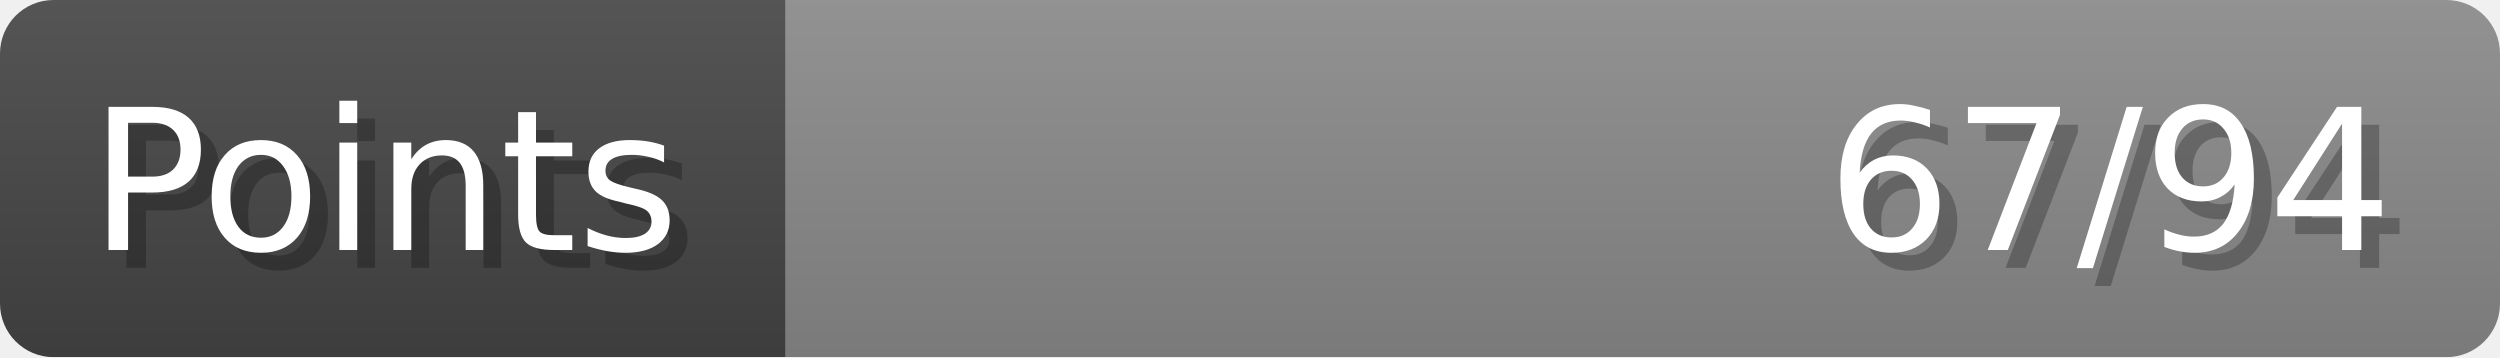
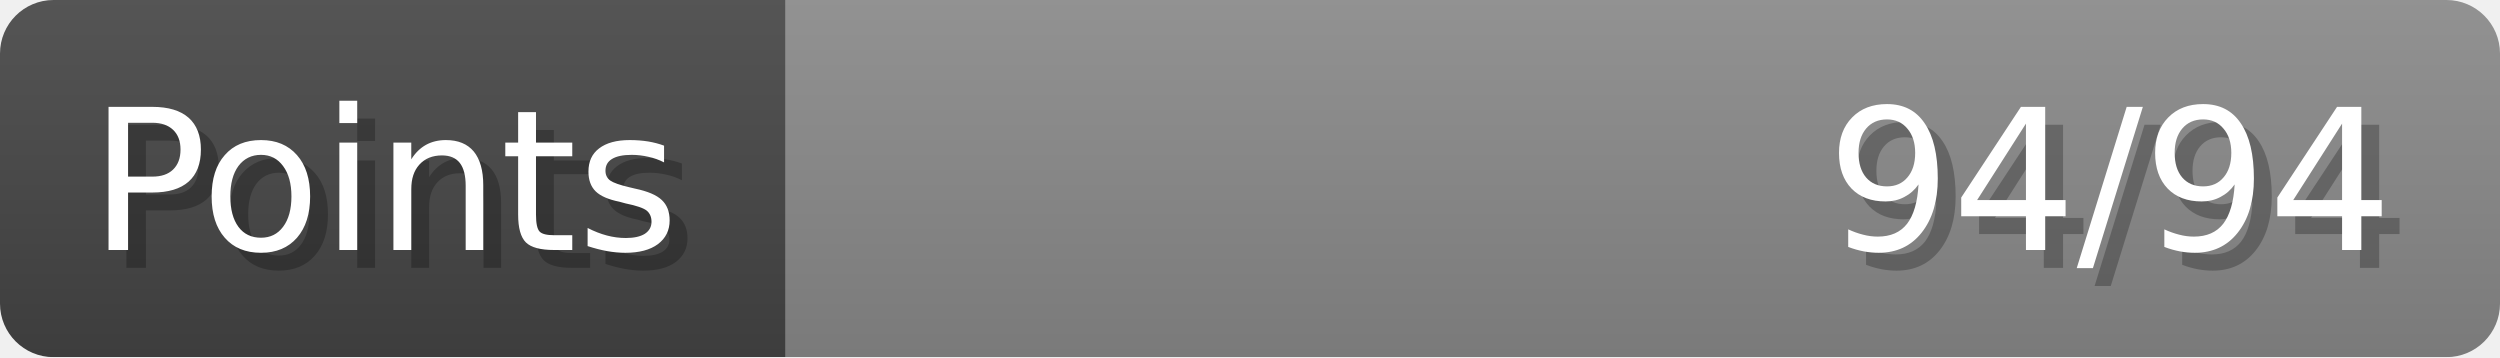
- <svg xmlns="http://www.w3.org/2000/svg" width="140px" height="20px" role="img" aria-label="Points: 67/94">
+ <svg xmlns="http://www.w3.org/2000/svg" width="140px" height="20px" role="img" aria-label="Points: 94/94">
  <linearGradient id="a" x2="0" y2="100%">
    <stop offset="0" stop-opacity=".1" stop-color="#EEE" />
    <stop offset="1" stop-opacity=".1" />
  </linearGradient>
  <mask id="m">
    <rect width="100%" height="100%" rx="3" fill="#FFF" />
  </mask>
  <g mask="url(#m)">
    <rect x="0" y="0" width="44" height="20" fill="#444" />
    <svg x="44" y="0" width="96" height="20">
      <rect width="100%" height="100%" fill="#888888" />
      <rect width="0%" height="100%" fill="#33CC11" transform="">
-         <animate attributeName="width" begin="0.5s" dur="600ms" from="0%" to="71%" repeatCount="1" fill="freeze" calcMode="spline" keyTimes="0; 1" keySplines="0.3, 0.61, 0.355, 1" />
+         <animate attributeName="width" begin="0.5s" dur="600ms" from="0%" to="100%" repeatCount="1" fill="freeze" calcMode="spline" keyTimes="0; 1" keySplines="0.3, 0.61, 0.355, 1" />
      </rect>
    </svg>
    <rect width="140" height="20" fill="url(#a)" />
  </g>
  <g aria-hidden="true" font-size="11" font-family="Verdana, DejaVu Sans, sans-serif" fill="#FFFFFF">
    <text x="6" y="15" fill="#000" opacity="0.25">Points</text>
    <text x="5" y="14">Points</text>
-     <text x="135" y="15" fill="#000" opacity="0.25" text-anchor="end">67/94</text>
-     <text x="134" y="14" text-anchor="end">67/94</text>
+     <text x="135" y="15" fill="#000" opacity="0.25" text-anchor="end">94/94</text>
+     <text x="134" y="14" text-anchor="end">94/94</text>
  </g>
</svg>
